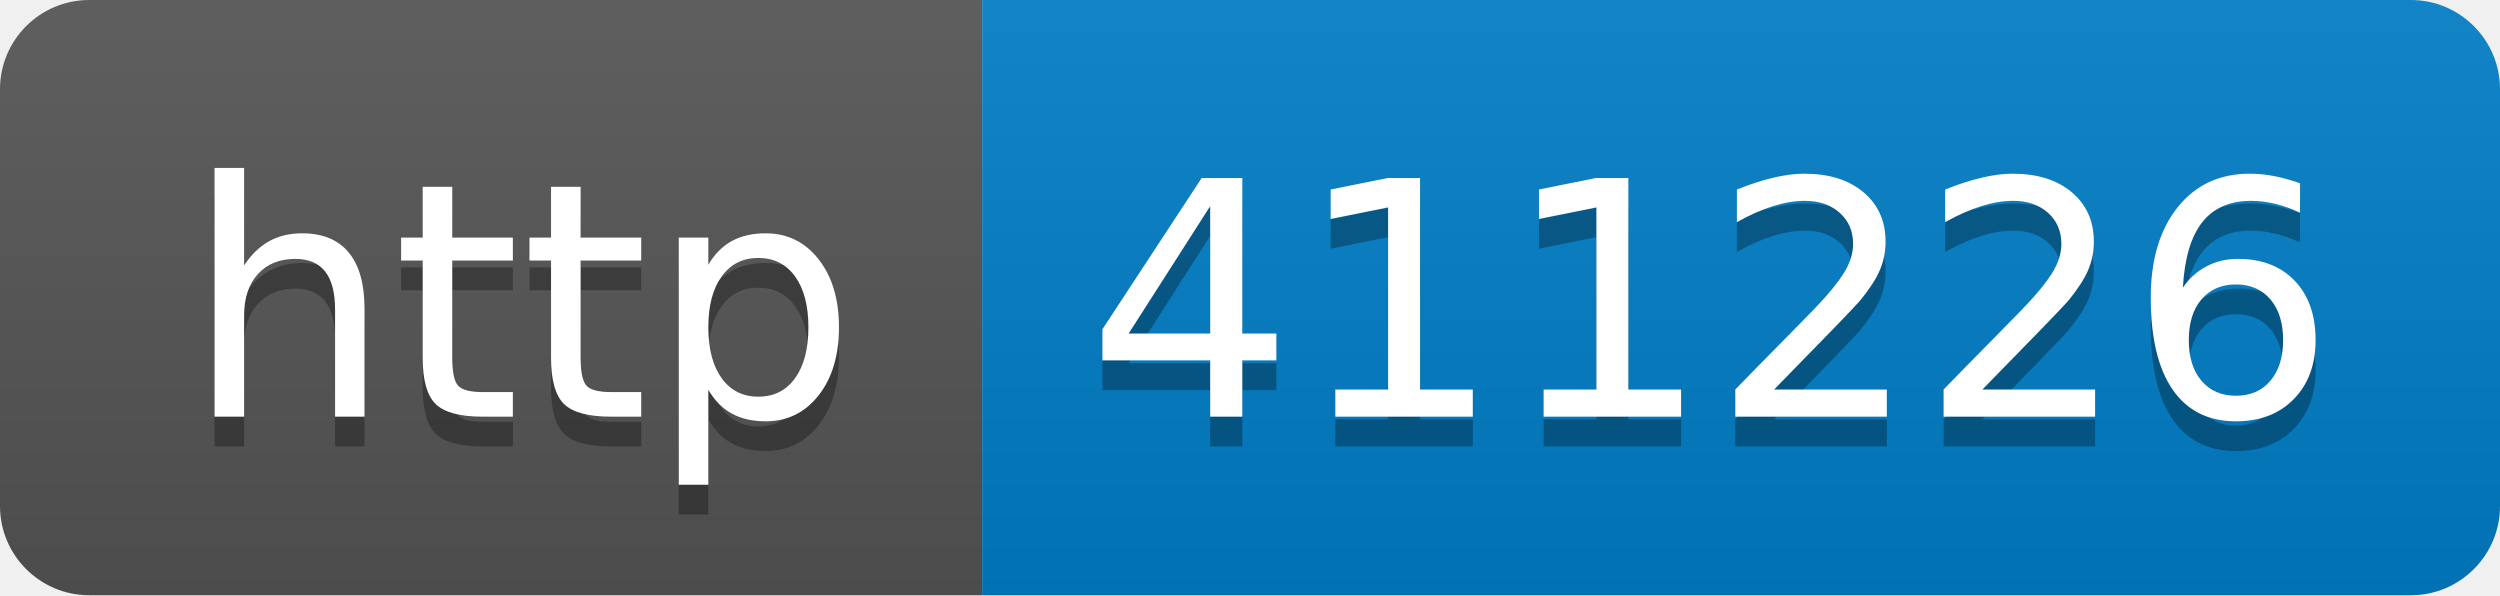
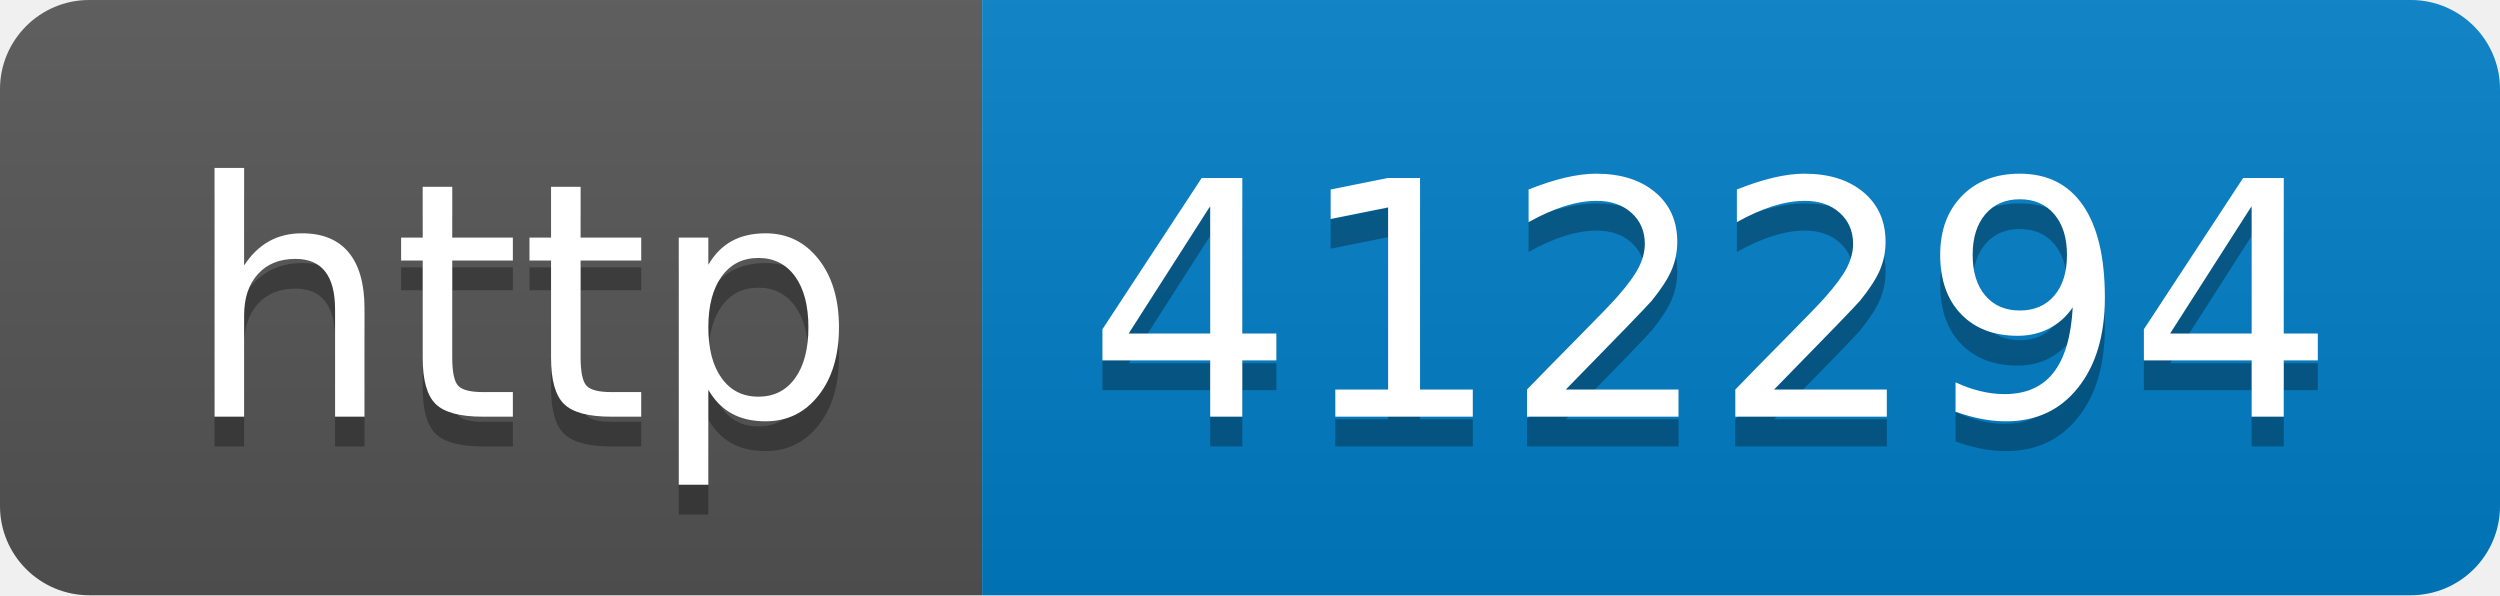
- <svg xmlns="http://www.w3.org/2000/svg" width="84" height="20" role="img" aria-label="http: 411226">
+ <svg xmlns="http://www.w3.org/2000/svg" width="84" height="20" role="img" aria-label="http: 412294">
  <linearGradient id="s" x2="0" y2="100%">
    <stop offset="0" stop-color="#bbb" stop-opacity=".1" />
    <stop offset="1" stop-opacity=".1" />
  </linearGradient>
  <clipPath id="r">
    <rect width="84" height="20" rx="3" fill="#fff" />
  </clipPath>
  <g clip-path="url(#r)">
    <rect width="33" height="20" fill="#555" />
    <rect x="33" width="51" height="20" fill="#007ec6" />
    <rect width="84" height="20" fill="url(#s)" />
  </g>
  <g fill="#fff" text-anchor="middle" font-family="Verdana,Geneva,DejaVu Sans,sans-serif" text-rendering="geometricPrecision" font-size="110">
    <text aria-hidden="true" x="175" y="150" fill="#010101" fill-opacity=".3" transform="scale(.1)" textLength="230">http</text>
    <text x="175" y="140" transform="scale(.1)" fill="#fff" textLength="230">http</text>
-     <text aria-hidden="true" x="575" y="150" fill="#010101" fill-opacity=".3" transform="scale(.1)" textLength="410">411226</text>
-     <text x="575" y="140" transform="scale(.1)" fill="#fff" textLength="410">411226</text>
+     <text aria-hidden="true" x="575" y="150" fill="#010101" fill-opacity=".3" transform="scale(.1)" textLength="410">412294</text>
+     <text x="575" y="140" transform="scale(.1)" fill="#fff" textLength="410">412294</text>
  </g>
</svg>
